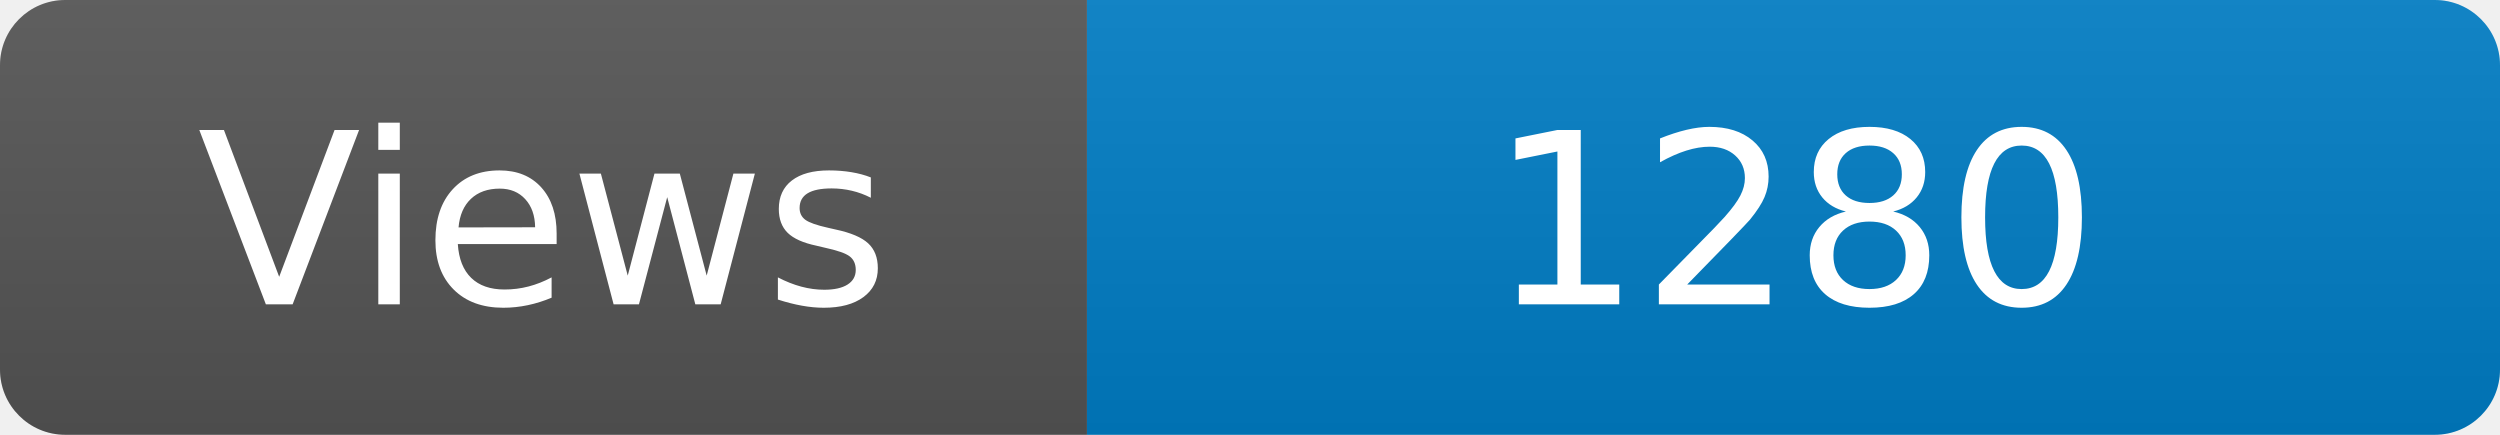
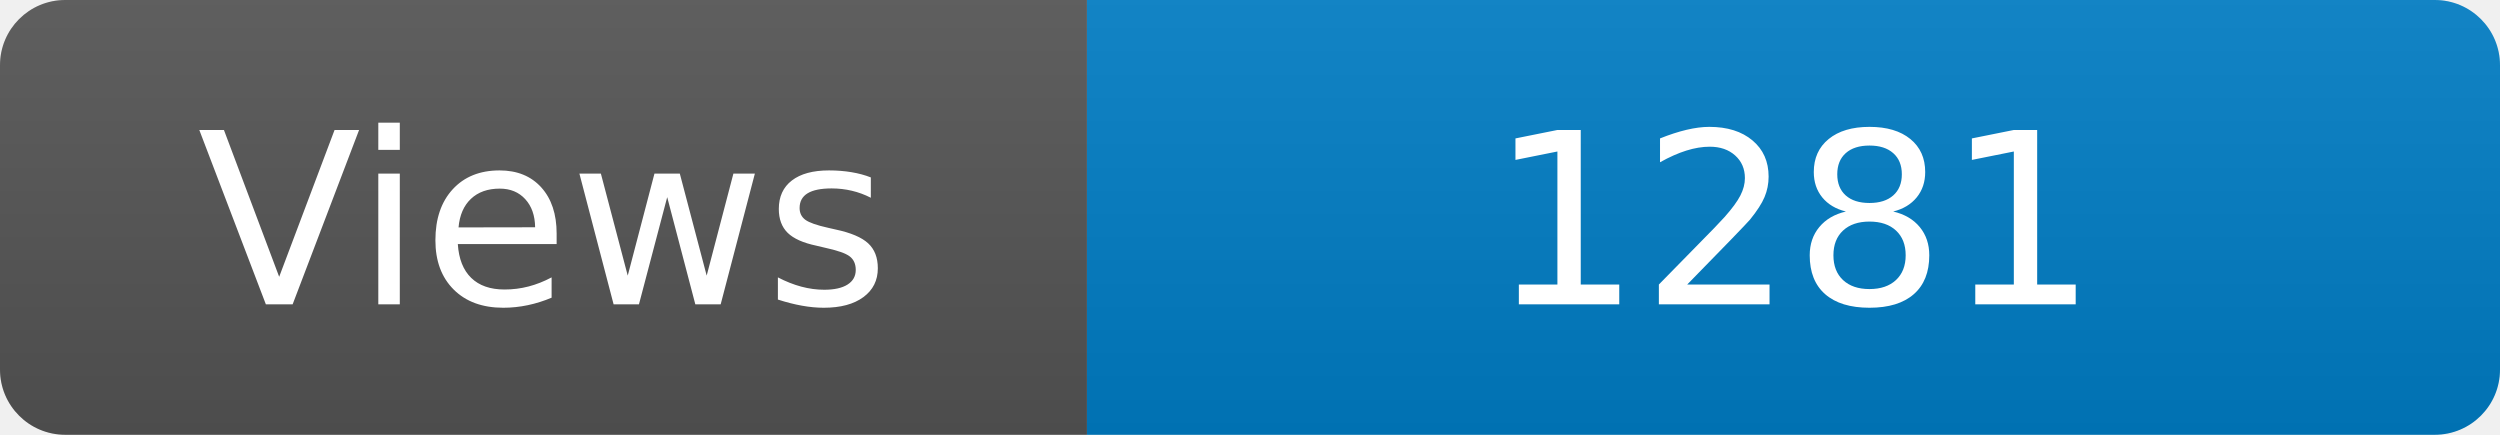
<svg xmlns="http://www.w3.org/2000/svg" width="115" height="20" role="img" aria-label="Maintained?: yes">
  <linearGradient id="s" x2="0" y2="100%">
    <stop offset="0" stop-color="#bbb" stop-opacity=".1" />
    <stop offset="1" stop-opacity=".1" />
  </linearGradient>
  <clipPath id="r">
    <rect width="115" height="20" rx="3" fill="#fff" />
  </clipPath>
  <g clip-path="url(#r)">
    <rect width="50" height="20" fill="#555" />
    <rect x="50" width="160" height="20" fill="#007ec6" />
    <rect width="115" height="20" fill="url(#s)" />
  </g>
  <g fill="#fff" text-anchor="middle" font-family="Verdana,Geneva,DejaVu Sans,sans-serif" font-size="110">
    <text x="250" y="140" transform="scale(.1)" fill="#fff">Views</text>
-     <text x="825" y="140" transform="scale(.1)" fill="#fff">1280</text>
+     <text x="825" y="140" transform="scale(.1)" fill="#fff">1281</text>
  </g>
</svg>
